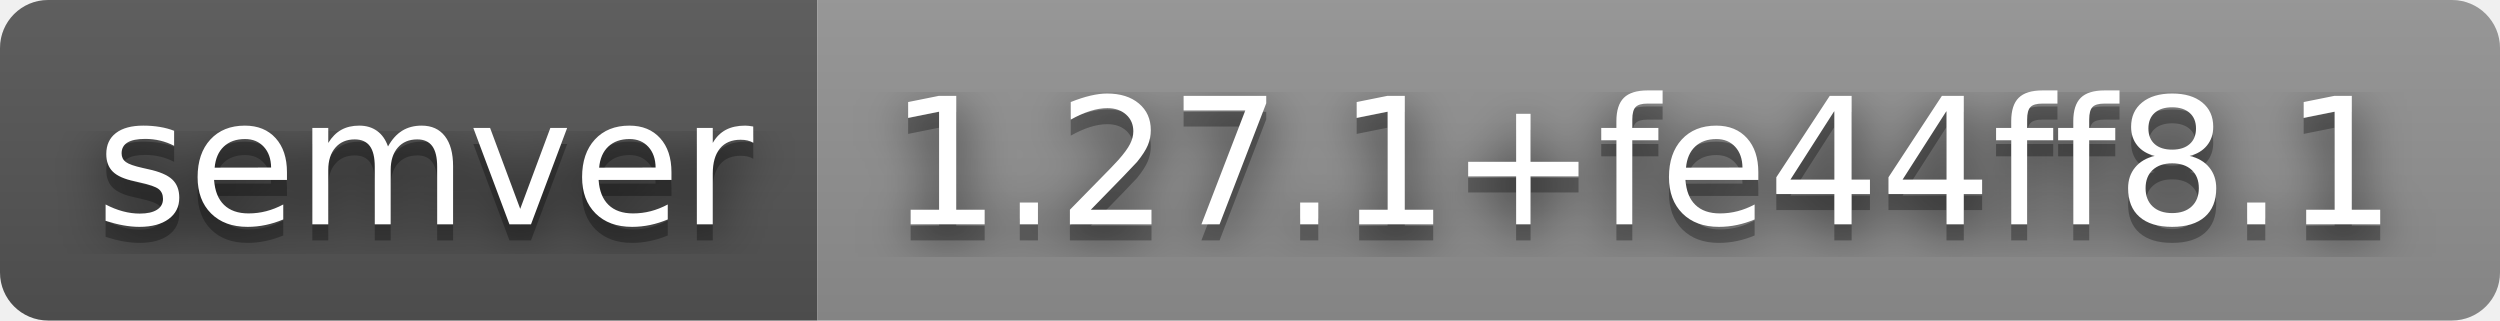
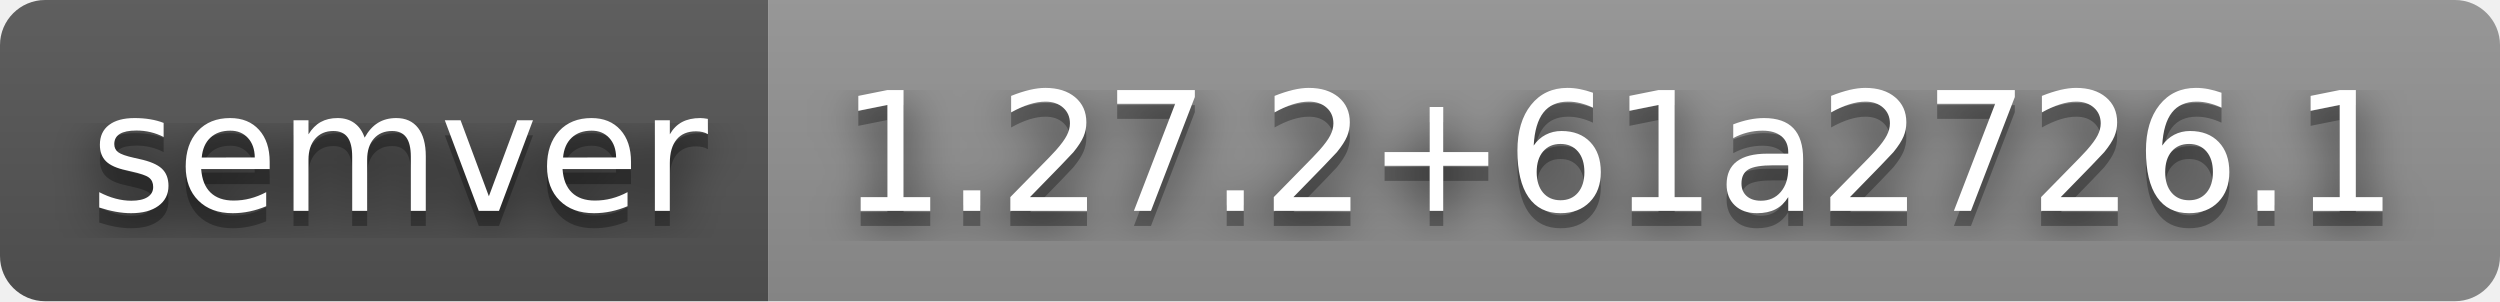
- <svg xmlns="http://www.w3.org/2000/svg" width="156" height="20" role="img" aria-label="semver: 1.27.1+fe44ff8.1">
+ <svg xmlns="http://www.w3.org/2000/svg" width="166" height="20" role="img" aria-label="semver: 1.27.2+61a2726.1">
  <filter id="blur">
    <feGaussianBlur stdDeviation="16" />
  </filter>
  <linearGradient id="s" x2="0" y2="100%">
    <stop offset="0" stop-color="#bbb" stop-opacity=".1" />
    <stop offset="1" stop-opacity=".1" />
  </linearGradient>
  <clipPath id="r">
-     <rect width="156" height="20" rx="3" />
+     <rect width="166" height="20" rx="3" />
  </clipPath>
  <g clip-path="url(#r)">
    <rect width="51" height="20" fill="#555" />
-     <rect x="51" width="105" height="20" fill="#939393" />
-     <rect width="156" height="20" fill="url(#s)" />
+     <rect x="51" width="115" height="20" fill="#939393" />
+     <rect width="166" height="20" fill="url(#s)" />
  </g>
  <g fill="#fff" text-anchor="middle" font-family="Verdana,Geneva,DejaVu Sans,sans-serif" text-rendering="geometricPrecision" font-size="110">
    <g transform="scale(.1)">
      <g aria-hidden="true" fill="#010101">
        <text x="265" y="150" fill-opacity=".8" filter="url(#blur)" textLength="410">semver</text>
        <text x="265" y="150" fill-opacity=".3" textLength="410">semver</text>
      </g>
      <text x="265" y="140" textLength="410">semver</text>
    </g>
    <g transform="scale(.1)">
      <g aria-hidden="true" fill="#010101">
-         <text x="1025" y="150" fill-opacity=".8" filter="url(#blur)" textLength="950">1.27.1+fe44ff8.1</text>
-         <text x="1025" y="150" fill-opacity=".3" textLength="950">1.27.1+fe44ff8.1</text>
+         <text x="1075" y="150" fill-opacity=".8" filter="url(#blur)" textLength="1050">1.27.2+61a2726.1</text>
+         <text x="1075" y="150" fill-opacity=".3" textLength="1050">1.27.2+61a2726.1</text>
      </g>
-       <text x="1025" y="140" textLength="950">1.27.1+fe44ff8.1</text>
+       <text x="1075" y="140" textLength="1050">1.27.2+61a2726.1</text>
    </g>
  </g>
</svg>
